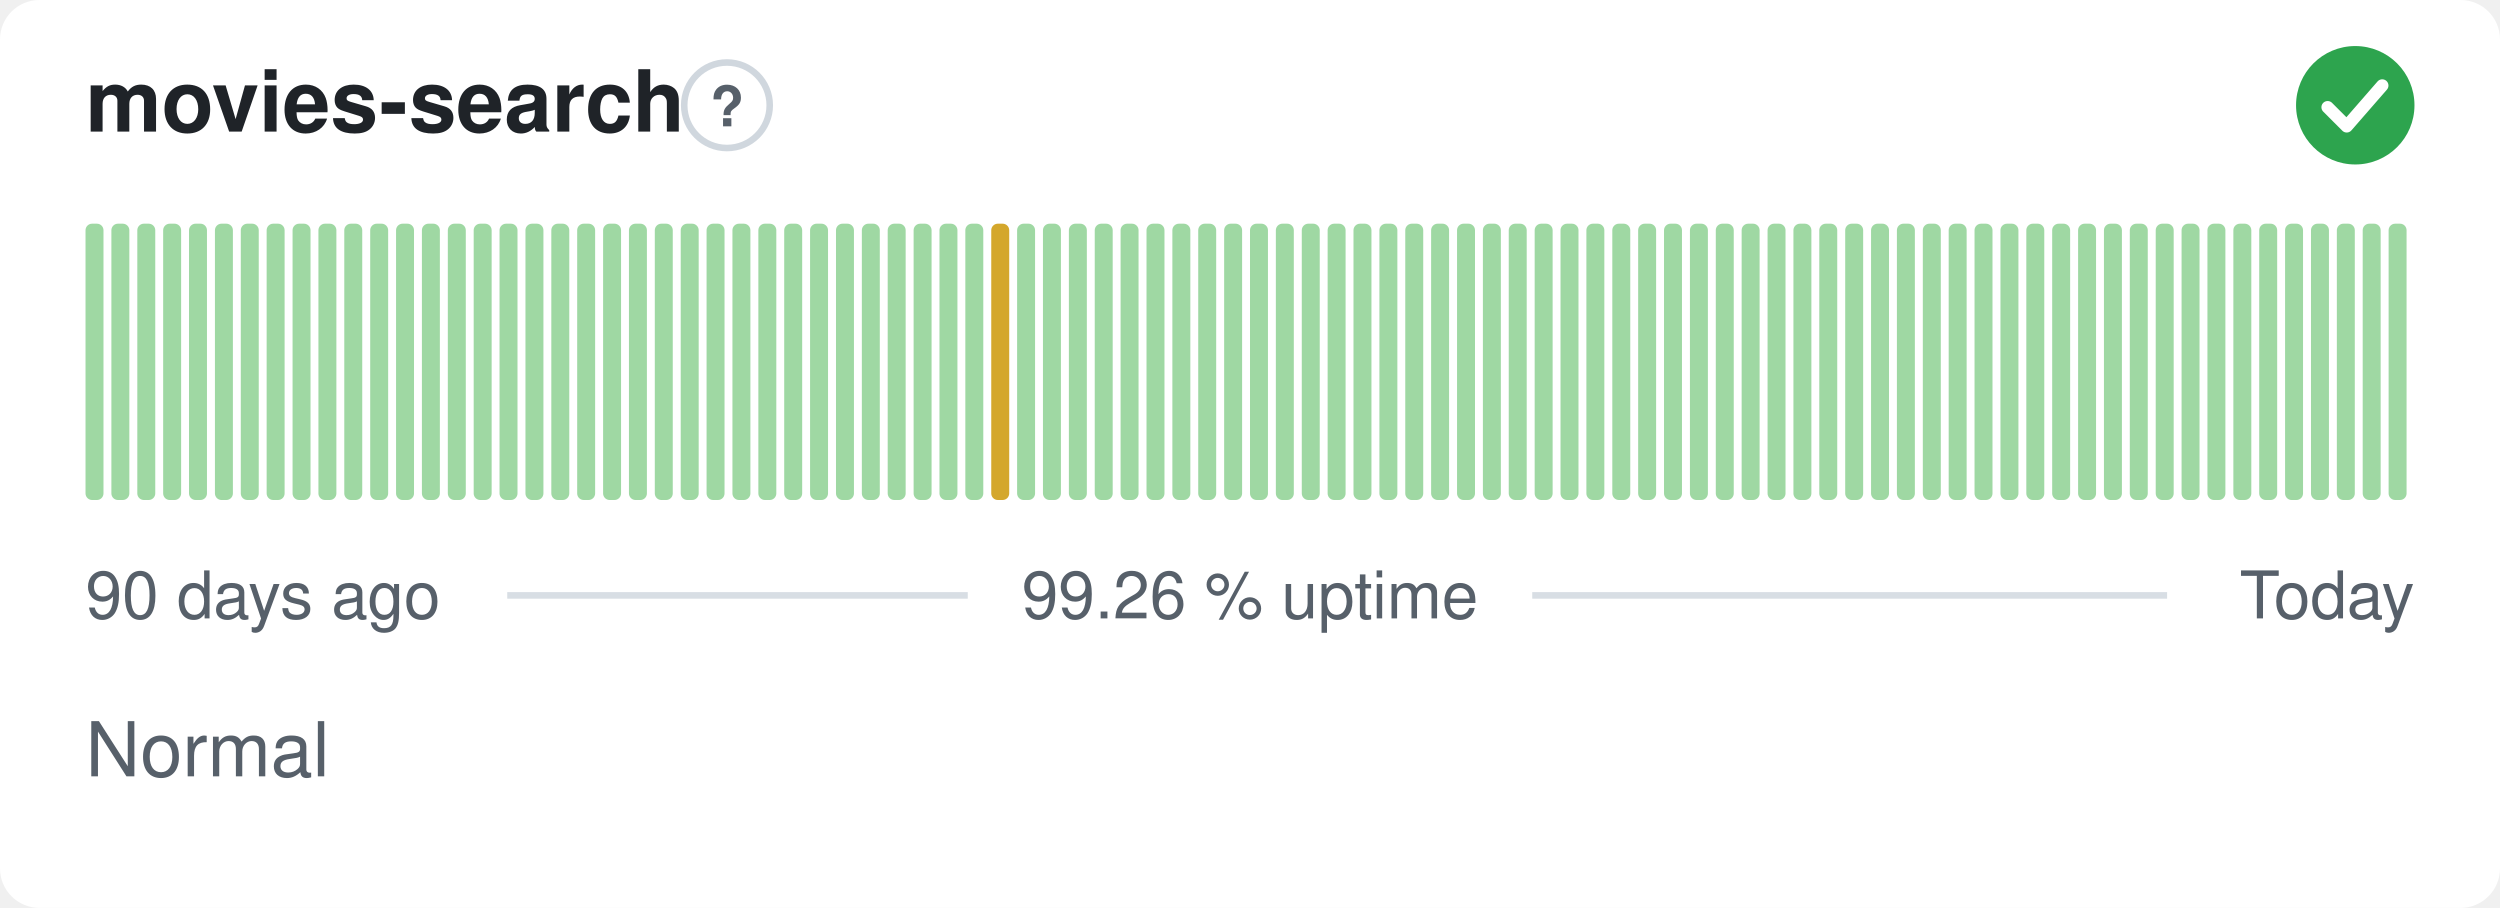
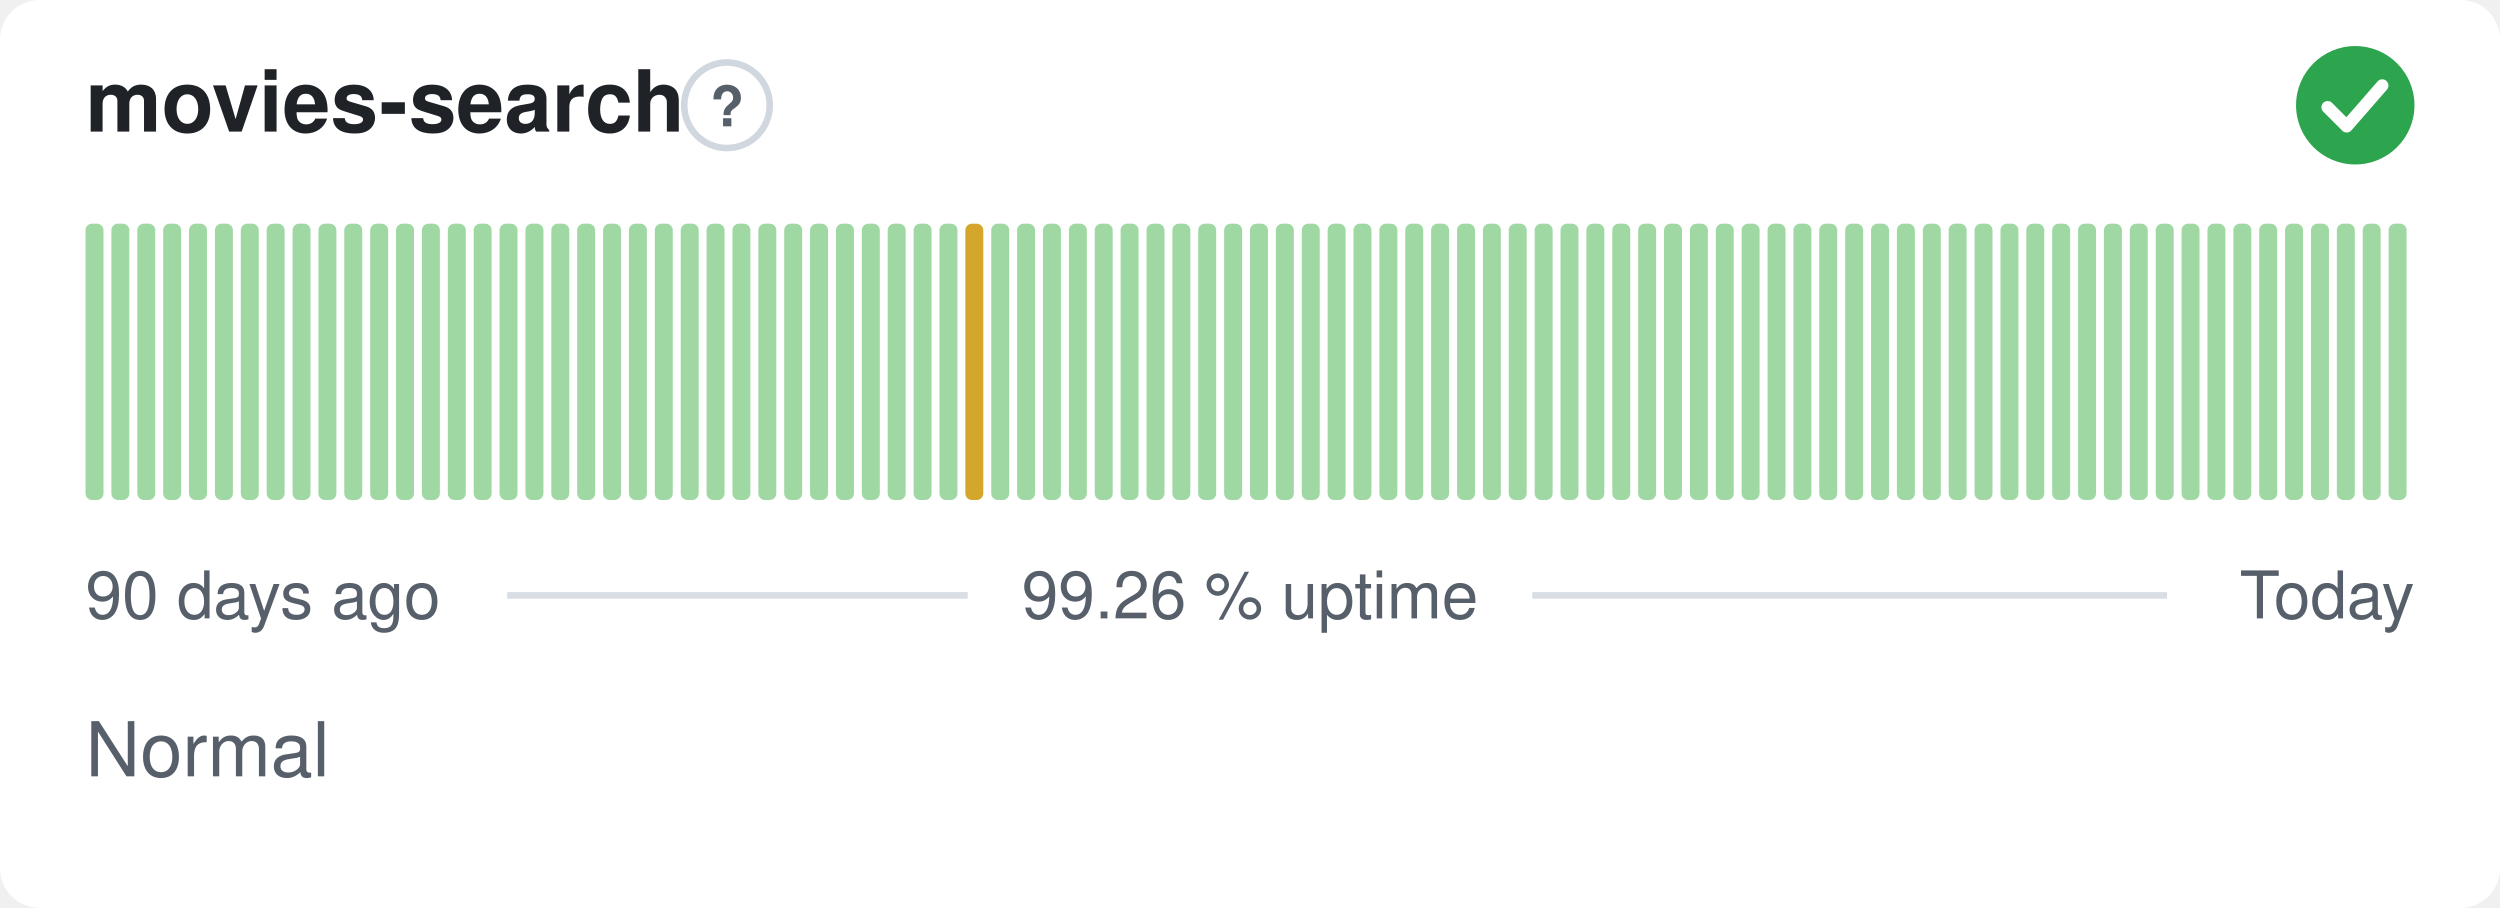
<svg xmlns="http://www.w3.org/2000/svg" width="380" height="138" viewBox="0 0 380 138" role="img" aria-label="movies-search: Normal, 99.26 % uptime over the last 90 days" font-family="-apple-system,BlinkMacSystemFont,'Segoe UI',Helvetica,Arial,sans-serif">
  <style>
    @media (prefers-color-scheme: dark) {
      .bg { fill: #0d1117 }
      .title { fill: #e6edf3 }
      .muted { fill: #8b949e }
      .hint { stroke: #30363d }
      .rule { stroke: #30363d }
      .nodata { fill: #21262d }
    }
  </style>
  <rect class="bg" width="380" height="138" rx="6" fill="#ffffff" />
  <text class="title" x="13" y="20" font-size="13" font-weight="600" fill="#1f2328">movies-search</text>
  <circle class="hint" cx="110.5" cy="16" r="6.5" fill="none" stroke="#d0d7de" stroke-width="1" />
  <text class="muted" x="110.5" y="19.2" text-anchor="middle" font-size="8.5" font-weight="700" fill="#57606a">?</text>
  <circle cx="358" cy="16" r="9" fill="#2da44e" />
  <path d="M353.80 16.30l2.90 2.90 5.40 -6.20" fill="none" stroke="#fff" stroke-width="1.89" stroke-linecap="round" stroke-linejoin="round" />
  <rect x="13.00" y="34.00" width="2.73" height="42.00" rx="1" fill="#9fd8a3" />
  <rect x="16.93" y="34.00" width="2.73" height="42.00" rx="1" fill="#9fd8a3" />
  <rect x="20.87" y="34.00" width="2.73" height="42.00" rx="1" fill="#9fd8a3" />
  <rect x="24.80" y="34.00" width="2.73" height="42.00" rx="1" fill="#9fd8a3" />
  <rect x="28.73" y="34.00" width="2.73" height="42.00" rx="1" fill="#9fd8a3" />
  <rect x="32.67" y="34.00" width="2.73" height="42.00" rx="1" fill="#9fd8a3" />
  <rect x="36.60" y="34.00" width="2.73" height="42.00" rx="1" fill="#9fd8a3" />
  <rect x="40.53" y="34.00" width="2.73" height="42.00" rx="1" fill="#9fd8a3" />
  <rect x="44.47" y="34.00" width="2.73" height="42.00" rx="1" fill="#9fd8a3" />
  <rect x="48.40" y="34.00" width="2.73" height="42.00" rx="1" fill="#9fd8a3" />
  <rect x="52.33" y="34.00" width="2.73" height="42.00" rx="1" fill="#9fd8a3" />
  <rect x="56.27" y="34.00" width="2.73" height="42.00" rx="1" fill="#9fd8a3" />
  <rect x="60.20" y="34.00" width="2.73" height="42.00" rx="1" fill="#9fd8a3" />
  <rect x="64.13" y="34.00" width="2.73" height="42.00" rx="1" fill="#9fd8a3" />
  <rect x="68.07" y="34.00" width="2.73" height="42.00" rx="1" fill="#9fd8a3" />
  <rect x="72.00" y="34.00" width="2.73" height="42.00" rx="1" fill="#9fd8a3" />
  <rect x="75.93" y="34.00" width="2.73" height="42.00" rx="1" fill="#9fd8a3" />
  <rect x="79.87" y="34.00" width="2.73" height="42.00" rx="1" fill="#9fd8a3" />
  <rect x="83.80" y="34.00" width="2.73" height="42.00" rx="1" fill="#9fd8a3" />
  <rect x="87.73" y="34.00" width="2.73" height="42.00" rx="1" fill="#9fd8a3" />
  <rect x="91.67" y="34.00" width="2.73" height="42.00" rx="1" fill="#9fd8a3" />
  <rect x="95.60" y="34.00" width="2.73" height="42.00" rx="1" fill="#9fd8a3" />
  <rect x="99.53" y="34.00" width="2.73" height="42.00" rx="1" fill="#9fd8a3" />
  <rect x="103.47" y="34.00" width="2.73" height="42.00" rx="1" fill="#9fd8a3" />
  <rect x="107.40" y="34.00" width="2.73" height="42.00" rx="1" fill="#9fd8a3" />
  <rect x="111.33" y="34.00" width="2.73" height="42.00" rx="1" fill="#9fd8a3" />
  <rect x="115.27" y="34.00" width="2.73" height="42.00" rx="1" fill="#9fd8a3" />
  <rect x="119.20" y="34.00" width="2.73" height="42.00" rx="1" fill="#9fd8a3" />
  <rect x="123.13" y="34.00" width="2.73" height="42.00" rx="1" fill="#9fd8a3" />
  <rect x="127.07" y="34.00" width="2.73" height="42.00" rx="1" fill="#9fd8a3" />
  <rect x="131.00" y="34.00" width="2.73" height="42.00" rx="1" fill="#9fd8a3" />
  <rect x="134.93" y="34.00" width="2.73" height="42.00" rx="1" fill="#9fd8a3" />
  <rect x="138.87" y="34.00" width="2.73" height="42.00" rx="1" fill="#9fd8a3" />
  <rect x="142.80" y="34.00" width="2.73" height="42.00" rx="1" fill="#9fd8a3" />
-   <rect x="146.73" y="34.00" width="2.73" height="42.00" rx="1" fill="#9fd8a3" />
-   <rect x="150.67" y="34.00" width="2.73" height="42.00" rx="1" fill="#d4a72c" />
+   <rect x="146.73" y="34.00" width="2.73" height="42.00" rx="1" fill="#d4a72c" />
+   <rect x="150.67" y="34.00" width="2.73" height="42.00" rx="1" fill="#9fd8a3" />
  <rect x="154.60" y="34.00" width="2.73" height="42.00" rx="1" fill="#9fd8a3" />
  <rect x="158.53" y="34.00" width="2.73" height="42.00" rx="1" fill="#9fd8a3" />
  <rect x="162.47" y="34.00" width="2.73" height="42.00" rx="1" fill="#9fd8a3" />
  <rect x="166.40" y="34.00" width="2.73" height="42.00" rx="1" fill="#9fd8a3" />
  <rect x="170.33" y="34.00" width="2.73" height="42.00" rx="1" fill="#9fd8a3" />
  <rect x="174.27" y="34.00" width="2.73" height="42.00" rx="1" fill="#9fd8a3" />
  <rect x="178.20" y="34.00" width="2.73" height="42.00" rx="1" fill="#9fd8a3" />
  <rect x="182.13" y="34.00" width="2.73" height="42.00" rx="1" fill="#9fd8a3" />
  <rect x="186.07" y="34.00" width="2.73" height="42.00" rx="1" fill="#9fd8a3" />
  <rect x="190.00" y="34.00" width="2.73" height="42.00" rx="1" fill="#9fd8a3" />
  <rect x="193.93" y="34.00" width="2.73" height="42.00" rx="1" fill="#9fd8a3" />
  <rect x="197.87" y="34.00" width="2.73" height="42.00" rx="1" fill="#9fd8a3" />
  <rect x="201.80" y="34.00" width="2.73" height="42.00" rx="1" fill="#9fd8a3" />
  <rect x="205.73" y="34.00" width="2.73" height="42.00" rx="1" fill="#9fd8a3" />
  <rect x="209.67" y="34.00" width="2.73" height="42.00" rx="1" fill="#9fd8a3" />
  <rect x="213.60" y="34.00" width="2.73" height="42.00" rx="1" fill="#9fd8a3" />
  <rect x="217.53" y="34.00" width="2.73" height="42.00" rx="1" fill="#9fd8a3" />
  <rect x="221.47" y="34.00" width="2.73" height="42.00" rx="1" fill="#9fd8a3" />
  <rect x="225.40" y="34.00" width="2.73" height="42.00" rx="1" fill="#9fd8a3" />
  <rect x="229.33" y="34.00" width="2.73" height="42.00" rx="1" fill="#9fd8a3" />
  <rect x="233.27" y="34.00" width="2.73" height="42.00" rx="1" fill="#9fd8a3" />
  <rect x="237.20" y="34.00" width="2.73" height="42.00" rx="1" fill="#9fd8a3" />
  <rect x="241.13" y="34.00" width="2.73" height="42.00" rx="1" fill="#9fd8a3" />
  <rect x="245.07" y="34.00" width="2.73" height="42.00" rx="1" fill="#9fd8a3" />
  <rect x="249.00" y="34.00" width="2.73" height="42.00" rx="1" fill="#9fd8a3" />
  <rect x="252.93" y="34.00" width="2.73" height="42.00" rx="1" fill="#9fd8a3" />
  <rect x="256.87" y="34.00" width="2.73" height="42.00" rx="1" fill="#9fd8a3" />
  <rect x="260.80" y="34.00" width="2.73" height="42.00" rx="1" fill="#9fd8a3" />
  <rect x="264.73" y="34.00" width="2.73" height="42.00" rx="1" fill="#9fd8a3" />
  <rect x="268.67" y="34.00" width="2.73" height="42.00" rx="1" fill="#9fd8a3" />
  <rect x="272.60" y="34.00" width="2.73" height="42.00" rx="1" fill="#9fd8a3" />
  <rect x="276.53" y="34.00" width="2.73" height="42.00" rx="1" fill="#9fd8a3" />
  <rect x="280.47" y="34.00" width="2.73" height="42.00" rx="1" fill="#9fd8a3" />
  <rect x="284.40" y="34.00" width="2.73" height="42.00" rx="1" fill="#9fd8a3" />
  <rect x="288.33" y="34.00" width="2.73" height="42.00" rx="1" fill="#9fd8a3" />
  <rect x="292.27" y="34.00" width="2.73" height="42.00" rx="1" fill="#9fd8a3" />
  <rect x="296.20" y="34.00" width="2.73" height="42.00" rx="1" fill="#9fd8a3" />
  <rect x="300.13" y="34.00" width="2.73" height="42.00" rx="1" fill="#9fd8a3" />
  <rect x="304.07" y="34.00" width="2.73" height="42.00" rx="1" fill="#9fd8a3" />
  <rect x="308.00" y="34.00" width="2.73" height="42.00" rx="1" fill="#9fd8a3" />
  <rect x="311.93" y="34.00" width="2.73" height="42.00" rx="1" fill="#9fd8a3" />
  <rect x="315.87" y="34.00" width="2.73" height="42.00" rx="1" fill="#9fd8a3" />
  <rect x="319.80" y="34.00" width="2.73" height="42.00" rx="1" fill="#9fd8a3" />
  <rect x="323.73" y="34.00" width="2.73" height="42.00" rx="1" fill="#9fd8a3" />
  <rect x="327.67" y="34.00" width="2.73" height="42.00" rx="1" fill="#9fd8a3" />
  <rect x="331.60" y="34.00" width="2.73" height="42.00" rx="1" fill="#9fd8a3" />
  <rect x="335.53" y="34.00" width="2.73" height="42.00" rx="1" fill="#9fd8a3" />
  <rect x="339.47" y="34.00" width="2.73" height="42.00" rx="1" fill="#9fd8a3" />
  <rect x="343.40" y="34.00" width="2.73" height="42.00" rx="1" fill="#9fd8a3" />
  <rect x="347.33" y="34.00" width="2.73" height="42.00" rx="1" fill="#9fd8a3" />
  <rect x="351.27" y="34.00" width="2.73" height="42.00" rx="1" fill="#9fd8a3" />
  <rect x="355.20" y="34.00" width="2.73" height="42.00" rx="1" fill="#9fd8a3" />
  <rect x="359.13" y="34.00" width="2.73" height="42.00" rx="1" fill="#9fd8a3" />
  <rect x="363.07" y="34.00" width="2.73" height="42.00" rx="1" fill="#9fd8a3" />
  <text class="muted" x="13" y="94" font-size="10" fill="#57606a">90 days ago</text>
  <text class="muted" x="190" y="94" text-anchor="middle" font-size="10" fill="#57606a">99.26 % uptime</text>
  <text class="muted" x="367" y="94" text-anchor="end" font-size="10" fill="#57606a">Today</text>
  <line class="rule" x1="77.1" y1="90.5" x2="147.1" y2="90.5" stroke="#d8dee4" stroke-width="1" />
  <line class="rule" x1="232.9" y1="90.5" x2="329.4" y2="90.5" stroke="#d8dee4" stroke-width="1" />
  <text class="muted" x="13" y="118" font-size="11.5" fill="#57606a">Normal</text>
</svg>
